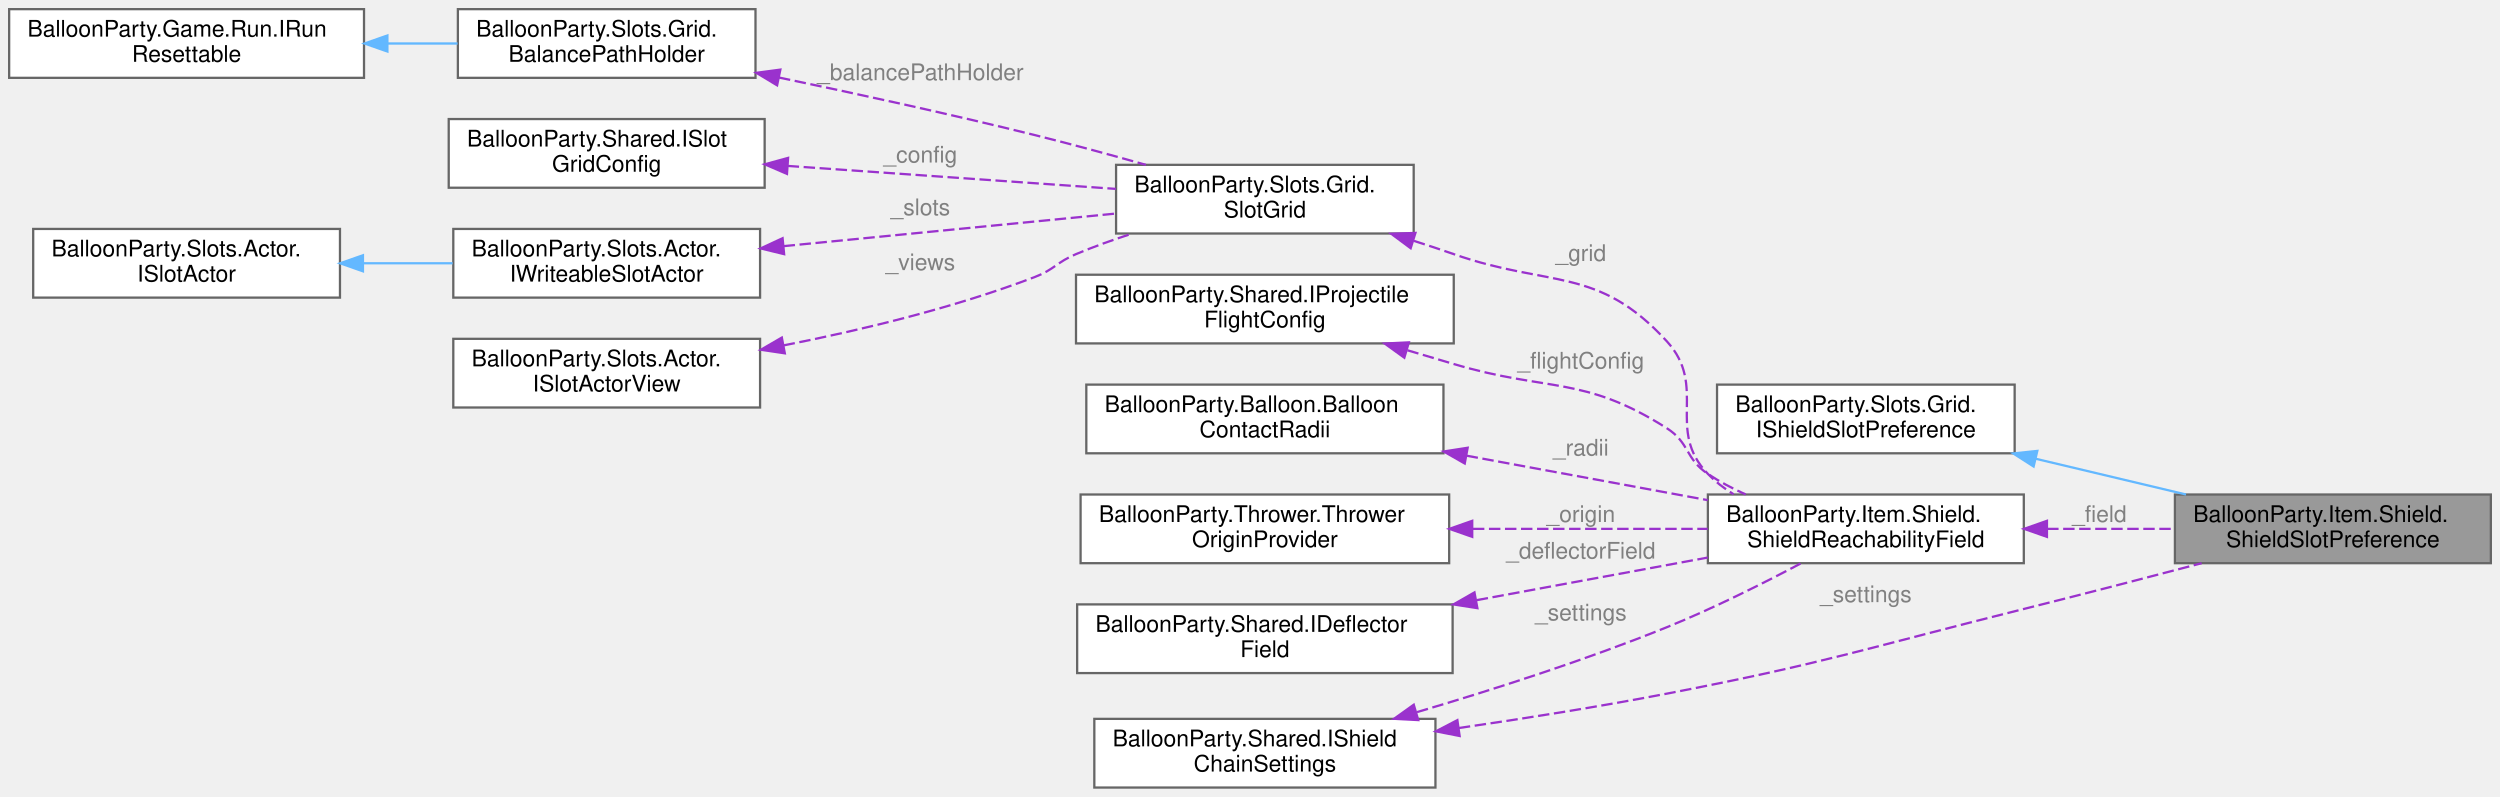
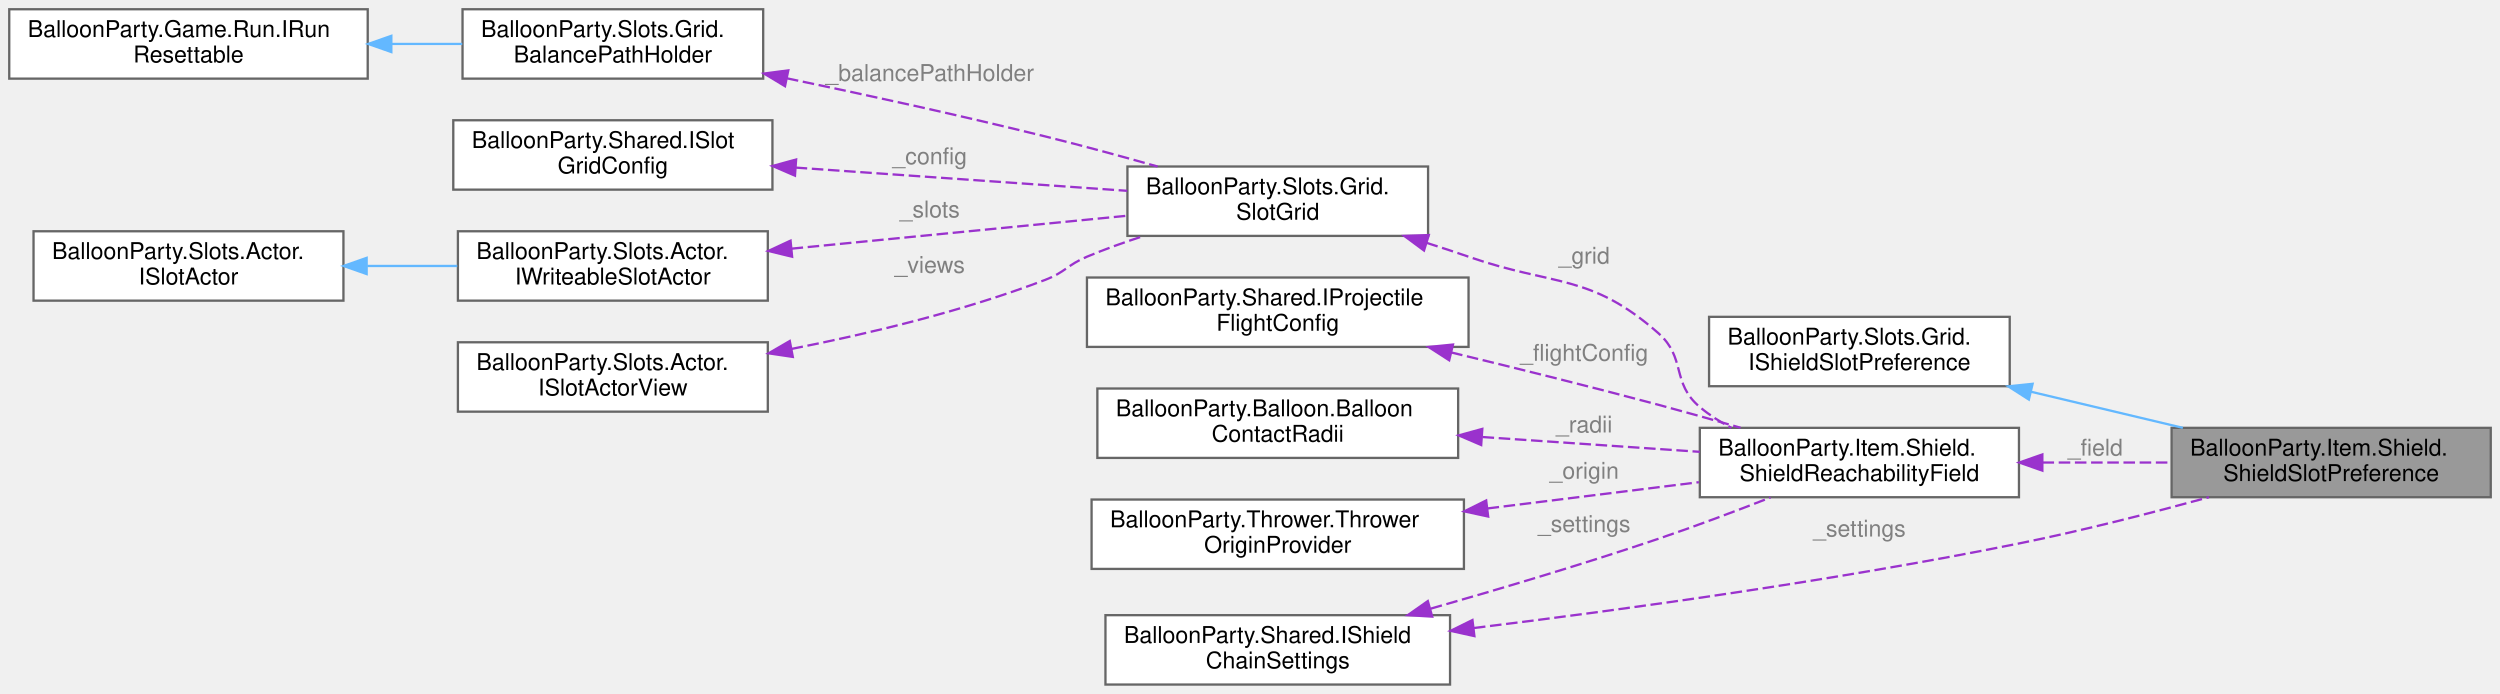
- <svg xmlns="http://www.w3.org/2000/svg" xmlns:xlink="http://www.w3.org/1999/xlink" width="1092pt" height="348pt" viewBox="0.00 0.00 1092.00 348.00">
-   <g id="graph0" class="graph" transform="scale(1 1) rotate(0) translate(4 344)">
+ <svg xmlns="http://www.w3.org/2000/svg" xmlns:xlink="http://www.w3.org/1999/xlink" width="1081pt" height="300pt" viewBox="0.00 0.00 1081.00 300.00">
+   <g id="graph0" class="graph" transform="scale(1 1) rotate(0) translate(4 296)">
    <g id="Node000001" class="node">
      <g id="a_Node000001">
        <a xlink:title="Steers shield-carrying balloons toward slots a shot can still reach, so a planned chain degrades grac...">
-           <polygon fill="#999999" stroke="#666666" points="1084,-128 946,-128 946,-98 1084,-98 1084,-128" />
-           <text text-anchor="start" x="954" y="-116" font-family="Helvetica,sans-Serif" font-size="10.00">BalloonParty.Item.Shield.</text>
-           <text text-anchor="middle" x="1015" y="-105" font-family="Helvetica,sans-Serif" font-size="10.00">ShieldSlotPreference</text>
+           <polygon fill="#999999" stroke="#666666" points="1073,-111 935,-111 935,-81 1073,-81 1073,-111" />
+           <text text-anchor="start" x="943" y="-99" font-family="Helvetica,sans-Serif" font-size="10.00">BalloonParty.Item.Shield.</text>
+           <text text-anchor="middle" x="1004" y="-88" font-family="Helvetica,sans-Serif" font-size="10.00">ShieldSlotPreference</text>
        </a>
      </g>
    </g>
    <g id="Node000002" class="node">
      <g id="a_Node000002">
        <a xlink:href="interfaceBalloonParty_1_1Slots_1_1Grid_1_1IShieldSlotPreference.html" target="_top" xlink:title="A balance-weight nudge that keeps shields somewhere a shot can still collect them.">
-           <polygon fill="white" stroke="#666666" points="876,-176 746,-176 746,-146 876,-146 876,-176" />
-           <text text-anchor="start" x="754" y="-164" font-family="Helvetica,sans-Serif" font-size="10.00">BalloonParty.Slots.Grid.</text>
-           <text text-anchor="middle" x="811" y="-153" font-family="Helvetica,sans-Serif" font-size="10.00">IShieldSlotPreference</text>
+           <polygon fill="white" stroke="#666666" points="865,-159 735,-159 735,-129 865,-129 865,-159" />
+           <text text-anchor="start" x="743" y="-147" font-family="Helvetica,sans-Serif" font-size="10.00">BalloonParty.Slots.Grid.</text>
+           <text text-anchor="middle" x="800" y="-136" font-family="Helvetica,sans-Serif" font-size="10.00">IShieldSlotPreference</text>
        </a>
      </g>
    </g>
    <g id="edge1_Node000001_Node000002" class="edge">
      <g id="a_edge1_Node000001_Node000002">
        <a xlink:title=" ">
-           <path fill="none" stroke="#63b8ff" d="M885.11,-143.63C906.64,-138.51 930.01,-132.96 950.86,-128" />
-           <polygon fill="#63b8ff" stroke="#63b8ff" points="884.28,-140.23 875.36,-145.94 885.9,-147.04 884.28,-140.23" />
+           <path fill="none" stroke="#63b8ff" d="M874.11,-126.63C895.64,-121.51 919.01,-115.96 939.86,-111" />
+           <polygon fill="#63b8ff" stroke="#63b8ff" points="873.28,-123.23 864.36,-128.94 874.9,-130.04 873.28,-123.23" />
        </a>
      </g>
    </g>
    <g id="Node000003" class="node">
      <g id="a_Node000003">
        <a xlink:href="classBalloonParty_1_1Item_1_1Shield_1_1ShieldReachabilityField.html" target="_top" xlink:title="Which slots an affordable shot can still reach, so the balancer can prefer keeping a shield somewhere...">
-           <polygon fill="white" stroke="#666666" points="880,-128 742,-128 742,-98 880,-98 880,-128" />
-           <text text-anchor="start" x="750" y="-116" font-family="Helvetica,sans-Serif" font-size="10.00">BalloonParty.Item.Shield.</text>
-           <text text-anchor="middle" x="811" y="-105" font-family="Helvetica,sans-Serif" font-size="10.00">ShieldReachabilityField</text>
+           <polygon fill="white" stroke="#666666" points="869,-111 731,-111 731,-81 869,-81 869,-111" />
+           <text text-anchor="start" x="739" y="-99" font-family="Helvetica,sans-Serif" font-size="10.00">BalloonParty.Item.Shield.</text>
+           <text text-anchor="middle" x="800" y="-88" font-family="Helvetica,sans-Serif" font-size="10.00">ShieldReachabilityField</text>
        </a>
      </g>
    </g>
    <g id="edge2_Node000001_Node000003" class="edge">
      <g id="a_edge2_Node000001_Node000003">
        <a xlink:title=" ">
-           <path fill="none" stroke="#9a32cd" stroke-dasharray="5,2" d="M890.18,-113C908.54,-113 927.96,-113 945.85,-113" />
-           <polygon fill="#9a32cd" stroke="#9a32cd" points="890.11,-109.5 880.11,-113 890.11,-116.5 890.11,-109.5" />
-         </a>
-       </g>
-       <text text-anchor="middle" x="913" y="-116" font-family="Helvetica,sans-Serif" font-size="10.00" fill="grey"> _field</text>
+           <path fill="none" stroke="#9a32cd" stroke-dasharray="5,2" d="M879.18,-96C897.54,-96 916.96,-96 934.85,-96" />
+           <polygon fill="#9a32cd" stroke="#9a32cd" points="879.11,-92.5 869.11,-96 879.11,-99.5 879.11,-92.5" />
+         </a>
+       </g>
+       <text text-anchor="middle" x="902" y="-99" font-family="Helvetica,sans-Serif" font-size="10.00" fill="grey"> _field</text>
    </g>
    <g id="Node000004" class="node">
      <g id="a_Node000004">
        <a xlink:href="classBalloonParty_1_1Slots_1_1Grid_1_1SlotGrid.html" target="_top" xlink:title=" ">
-           <polygon fill="white" stroke="#666666" points="613.5,-272 483.5,-272 483.5,-242 613.5,-242 613.5,-272" />
-           <text text-anchor="start" x="491.5" y="-260" font-family="Helvetica,sans-Serif" font-size="10.00">BalloonParty.Slots.Grid.</text>
-           <text text-anchor="middle" x="548.5" y="-249" font-family="Helvetica,sans-Serif" font-size="10.00">SlotGrid</text>
+           <polygon fill="white" stroke="#666666" points="613.5,-224 483.5,-224 483.5,-194 613.5,-194 613.5,-224" />
+           <text text-anchor="start" x="491.5" y="-212" font-family="Helvetica,sans-Serif" font-size="10.00">BalloonParty.Slots.Grid.</text>
+           <text text-anchor="middle" x="548.5" y="-201" font-family="Helvetica,sans-Serif" font-size="10.00">SlotGrid</text>
        </a>
      </g>
    </g>
    <g id="edge3_Node000003_Node000004" class="edge">
      <g id="a_edge3_Node000003_Node000004">
        <a xlink:title=" ">
-           <path fill="none" stroke="#9a32cd" stroke-dasharray="5,2" d="M613.6,-238.79C619.51,-236.91 625.38,-234.97 631,-233 673.14,-218.23 693.83,-227.92 724,-195 742.24,-175.1 723.28,-156.45 742,-137 745.3,-133.57 749.12,-130.63 753.23,-128.11" />
-           <polygon fill="#9a32cd" stroke="#9a32cd" points="612.18,-235.57 603.67,-241.89 614.26,-242.26 612.18,-235.57" />
-         </a>
-       </g>
-       <text text-anchor="middle" x="686.5" y="-230" font-family="Helvetica,sans-Serif" font-size="10.00" fill="grey"> _grid</text>
+           <path fill="none" stroke="#9a32cd" stroke-dasharray="5,2" d="M612.87,-190.99C619.02,-189.05 625.15,-187.03 631,-185 668.11,-172.1 683.48,-177.92 713,-152 725.26,-141.23 718.51,-130.5 731,-120 735.12,-116.54 739.78,-113.56 744.67,-111" />
+           <polygon fill="#9a32cd" stroke="#9a32cd" points="611.74,-187.68 603.22,-193.98 613.81,-194.36 611.74,-187.68" />
+         </a>
+       </g>
+       <text text-anchor="middle" x="681" y="-182" font-family="Helvetica,sans-Serif" font-size="10.00" fill="grey"> _grid</text>
    </g>
    <g id="Node000005" class="node">
      <g id="a_Node000005">
        <a xlink:href="classBalloonParty_1_1Slots_1_1Grid_1_1BalancePathHolder.html" target="_top" xlink:title="Tracks slots in-transit from balance animations so spawn paths avoid them.">
-           <polygon fill="white" stroke="#666666" points="326,-340 196,-340 196,-310 326,-310 326,-340" />
-           <text text-anchor="start" x="204" y="-328" font-family="Helvetica,sans-Serif" font-size="10.00">BalloonParty.Slots.Grid.</text>
-           <text text-anchor="middle" x="261" y="-317" font-family="Helvetica,sans-Serif" font-size="10.00">BalancePathHolder</text>
+           <polygon fill="white" stroke="#666666" points="326,-292 196,-292 196,-262 326,-262 326,-292" />
+           <text text-anchor="start" x="204" y="-280" font-family="Helvetica,sans-Serif" font-size="10.00">BalloonParty.Slots.Grid.</text>
+           <text text-anchor="middle" x="261" y="-269" font-family="Helvetica,sans-Serif" font-size="10.00">BalancePathHolder</text>
        </a>
      </g>
    </g>
    <g id="edge4_Node000004_Node000005" class="edge">
      <g id="a_edge4_Node000004_Node000005">
        <a xlink:title=" ">
-           <path fill="none" stroke="#9a32cd" stroke-dasharray="5,2" d="M336.26,-310.14C370.41,-303.02 411.38,-294.08 448,-285 463.85,-281.07 481,-276.4 496.53,-272" />
-           <polygon fill="#9a32cd" stroke="#9a32cd" points="335.44,-306.73 326.36,-312.19 336.86,-313.59 335.44,-306.73" />
-         </a>
-       </g>
-       <text text-anchor="middle" x="398" y="-309" font-family="Helvetica,sans-Serif" font-size="10.00" fill="grey"> _balancePathHolder</text>
+           <path fill="none" stroke="#9a32cd" stroke-dasharray="5,2" d="M336.26,-262.14C370.41,-255.02 411.38,-246.08 448,-237 463.85,-233.07 481,-228.4 496.53,-224" />
+           <polygon fill="#9a32cd" stroke="#9a32cd" points="335.44,-258.73 326.36,-264.19 336.86,-265.59 335.44,-258.73" />
+         </a>
+       </g>
+       <text text-anchor="middle" x="398" y="-261" font-family="Helvetica,sans-Serif" font-size="10.00" fill="grey"> _balancePathHolder</text>
    </g>
    <g id="Node000006" class="node">
      <g id="a_Node000006">
        <a xlink:href="interfaceBalloonParty_1_1Game_1_1Run_1_1IRunResettable.html" target="_top" xlink:title="RunController invokes implementations in ascending ResetOrder, lower first.">
-           <polygon fill="white" stroke="#666666" points="155,-340 0,-340 0,-310 155,-310 155,-340" />
-           <text text-anchor="start" x="8" y="-328" font-family="Helvetica,sans-Serif" font-size="10.00">BalloonParty.Game.Run.IRun</text>
-           <text text-anchor="middle" x="77.5" y="-317" font-family="Helvetica,sans-Serif" font-size="10.00">Resettable</text>
+           <polygon fill="white" stroke="#666666" points="155,-292 0,-292 0,-262 155,-262 155,-292" />
+           <text text-anchor="start" x="8" y="-280" font-family="Helvetica,sans-Serif" font-size="10.00">BalloonParty.Game.Run.IRun</text>
+           <text text-anchor="middle" x="77.5" y="-269" font-family="Helvetica,sans-Serif" font-size="10.00">Resettable</text>
        </a>
      </g>
    </g>
    <g id="edge5_Node000005_Node000006" class="edge">
      <g id="a_edge5_Node000005_Node000006">
        <a xlink:title=" ">
-           <path fill="none" stroke="#63b8ff" d="M165.43,-325C175.69,-325 186.02,-325 195.88,-325" />
-           <polygon fill="#63b8ff" stroke="#63b8ff" points="165.21,-321.5 155.21,-325 165.21,-328.5 165.21,-321.5" />
+           <path fill="none" stroke="#63b8ff" d="M165.43,-277C175.69,-277 186.02,-277 195.88,-277" />
+           <polygon fill="#63b8ff" stroke="#63b8ff" points="165.21,-273.5 155.21,-277 165.21,-280.5 165.21,-273.5" />
        </a>
      </g>
    </g>
    <g id="Node000007" class="node">
      <g id="a_Node000007">
        <a xlink:href="interfaceBalloonParty_1_1Shared_1_1ISlotGridConfig.html" target="_top" xlink:title="Slot grid layout: size, spacing, and origin offset.">
-           <polygon fill="white" stroke="#666666" points="330,-292 192,-292 192,-262 330,-262 330,-292" />
-           <text text-anchor="start" x="200" y="-280" font-family="Helvetica,sans-Serif" font-size="10.00">BalloonParty.Shared.ISlot</text>
-           <text text-anchor="middle" x="261" y="-269" font-family="Helvetica,sans-Serif" font-size="10.00">GridConfig</text>
+           <polygon fill="white" stroke="#666666" points="330,-244 192,-244 192,-214 330,-214 330,-244" />
+           <text text-anchor="start" x="200" y="-232" font-family="Helvetica,sans-Serif" font-size="10.00">BalloonParty.Shared.ISlot</text>
+           <text text-anchor="middle" x="261" y="-221" font-family="Helvetica,sans-Serif" font-size="10.00">GridConfig</text>
        </a>
      </g>
    </g>
    <g id="edge6_Node000004_Node000007" class="edge">
      <g id="a_edge6_Node000004_Node000007">
        <a xlink:title=" ">
-           <path fill="none" stroke="#9a32cd" stroke-dasharray="5,2" d="M340.04,-271.53C385.07,-268.38 440.99,-264.46 483.43,-261.49" />
-           <polygon fill="#9a32cd" stroke="#9a32cd" points="339.75,-268.04 330.02,-272.23 340.24,-275.03 339.75,-268.04" />
-         </a>
-       </g>
-       <text text-anchor="middle" x="398" y="-273" font-family="Helvetica,sans-Serif" font-size="10.00" fill="grey"> _config</text>
+           <path fill="none" stroke="#9a32cd" stroke-dasharray="5,2" d="M340.04,-223.53C385.07,-220.38 440.99,-216.46 483.43,-213.49" />
+           <polygon fill="#9a32cd" stroke="#9a32cd" points="339.75,-220.04 330.02,-224.23 340.24,-227.03 339.75,-220.04" />
+         </a>
+       </g>
+       <text text-anchor="middle" x="398" y="-225" font-family="Helvetica,sans-Serif" font-size="10.00" fill="grey"> _config</text>
    </g>
    <g id="Node000008" class="node">
      <g id="a_Node000008">
        <a xlink:href="interfaceBalloonParty_1_1Slots_1_1Actor_1_1IWriteableSlotActor.html" target="_top" xlink:title=" ">
-           <polygon fill="white" stroke="#666666" points="328,-244 194,-244 194,-214 328,-214 328,-244" />
-           <text text-anchor="start" x="202" y="-232" font-family="Helvetica,sans-Serif" font-size="10.00">BalloonParty.Slots.Actor.</text>
-           <text text-anchor="middle" x="261" y="-221" font-family="Helvetica,sans-Serif" font-size="10.00">IWriteableSlotActor</text>
+           <polygon fill="white" stroke="#666666" points="328,-196 194,-196 194,-166 328,-166 328,-196" />
+           <text text-anchor="start" x="202" y="-184" font-family="Helvetica,sans-Serif" font-size="10.00">BalloonParty.Slots.Actor.</text>
+           <text text-anchor="middle" x="261" y="-173" font-family="Helvetica,sans-Serif" font-size="10.00">IWriteableSlotActor</text>
        </a>
      </g>
    </g>
    <g id="edge7_Node000004_Node000008" class="edge">
      <g id="a_edge7_Node000004_Node000008">
        <a xlink:title=" ">
-           <path fill="none" stroke="#9a32cd" stroke-dasharray="5,2" d="M338.27,-236.48C383.49,-240.91 440.16,-246.47 483.12,-250.69" />
-           <polygon fill="#9a32cd" stroke="#9a32cd" points="338.51,-232.99 328.22,-235.49 337.83,-239.95 338.51,-232.99" />
-         </a>
-       </g>
-       <text text-anchor="middle" x="398" y="-250" font-family="Helvetica,sans-Serif" font-size="10.00" fill="grey"> _slots</text>
+           <path fill="none" stroke="#9a32cd" stroke-dasharray="5,2" d="M338.27,-188.48C383.49,-192.91 440.16,-198.47 483.12,-202.69" />
+           <polygon fill="#9a32cd" stroke="#9a32cd" points="338.51,-184.99 328.22,-187.49 337.83,-191.95 338.51,-184.99" />
+         </a>
+       </g>
+       <text text-anchor="middle" x="398" y="-202" font-family="Helvetica,sans-Serif" font-size="10.00" fill="grey"> _slots</text>
    </g>
    <g id="Node000009" class="node">
      <g id="a_Node000009">
        <a xlink:href="interfaceBalloonParty_1_1Slots_1_1Actor_1_1ISlotActor.html" target="_top" xlink:title=" ">
-           <polygon fill="white" stroke="#666666" points="144.5,-244 10.5,-244 10.5,-214 144.5,-214 144.5,-244" />
-           <text text-anchor="start" x="18.5" y="-232" font-family="Helvetica,sans-Serif" font-size="10.00">BalloonParty.Slots.Actor.</text>
-           <text text-anchor="middle" x="77.5" y="-221" font-family="Helvetica,sans-Serif" font-size="10.00">ISlotActor</text>
+           <polygon fill="white" stroke="#666666" points="144.5,-196 10.5,-196 10.5,-166 144.5,-166 144.5,-196" />
+           <text text-anchor="start" x="18.5" y="-184" font-family="Helvetica,sans-Serif" font-size="10.00">BalloonParty.Slots.Actor.</text>
+           <text text-anchor="middle" x="77.5" y="-173" font-family="Helvetica,sans-Serif" font-size="10.00">ISlotActor</text>
        </a>
      </g>
    </g>
    <g id="edge8_Node000008_Node000009" class="edge">
      <g id="a_edge8_Node000008_Node000009">
        <a xlink:title=" ">
-           <path fill="none" stroke="#63b8ff" d="M154.8,-229C167.73,-229 181.06,-229 193.71,-229" />
-           <polygon fill="#63b8ff" stroke="#63b8ff" points="154.54,-225.5 144.54,-229 154.54,-232.5 154.54,-225.5" />
+           <path fill="none" stroke="#63b8ff" d="M154.8,-181C167.73,-181 181.06,-181 193.71,-181" />
+           <polygon fill="#63b8ff" stroke="#63b8ff" points="154.54,-177.5 144.54,-181 154.54,-184.5 154.54,-177.5" />
        </a>
      </g>
    </g>
    <g id="Node000010" class="node">
      <g id="a_Node000010">
        <a xlink:href="interfaceBalloonParty_1_1Slots_1_1Actor_1_1ISlotActorView.html" target="_top" xlink:title=" ">
-           <polygon fill="white" stroke="#666666" points="328,-196 194,-196 194,-166 328,-166 328,-196" />
-           <text text-anchor="start" x="202" y="-184" font-family="Helvetica,sans-Serif" font-size="10.00">BalloonParty.Slots.Actor.</text>
-           <text text-anchor="middle" x="261" y="-173" font-family="Helvetica,sans-Serif" font-size="10.00">ISlotActorView</text>
+           <polygon fill="white" stroke="#666666" points="328,-148 194,-148 194,-118 328,-118 328,-148" />
+           <text text-anchor="start" x="202" y="-136" font-family="Helvetica,sans-Serif" font-size="10.00">BalloonParty.Slots.Actor.</text>
+           <text text-anchor="middle" x="261" y="-125" font-family="Helvetica,sans-Serif" font-size="10.00">ISlotActorView</text>
        </a>
      </g>
    </g>
    <g id="edge9_Node000004_Node000010" class="edge">
      <g id="a_edge9_Node000004_Node000010">
        <a xlink:title=" ">
-           <path fill="none" stroke="#9a32cd" stroke-dasharray="5,2" d="M338.27,-193.13C372.49,-199.86 412.95,-209.62 448,-223 456.55,-226.26 457.56,-229.46 466,-233 473.75,-236.25 482.1,-239.24 490.38,-241.93" />
-           <polygon fill="#9a32cd" stroke="#9a32cd" points="338.81,-189.67 328.33,-191.23 337.5,-196.55 338.81,-189.67" />
-         </a>
-       </g>
-       <text text-anchor="middle" x="398" y="-226" font-family="Helvetica,sans-Serif" font-size="10.00" fill="grey"> _views</text>
+           <path fill="none" stroke="#9a32cd" stroke-dasharray="5,2" d="M338.27,-145.13C372.49,-151.86 412.95,-161.62 448,-175 456.55,-178.26 457.56,-181.46 466,-185 473.75,-188.25 482.1,-191.24 490.38,-193.93" />
+           <polygon fill="#9a32cd" stroke="#9a32cd" points="338.81,-141.67 328.33,-143.23 337.5,-148.55 338.81,-141.67" />
+         </a>
+       </g>
+       <text text-anchor="middle" x="398" y="-178" font-family="Helvetica,sans-Serif" font-size="10.00" fill="grey"> _views</text>
    </g>
    <g id="Node000011" class="node">
      <g id="a_Node000011">
        <a xlink:href="interfaceBalloonParty_1_1Shared_1_1IProjectileFlightConfig.html" target="_top" xlink:title="Read-only projectile flight configuration: physics, cruise, sweep, pierce, and doom tuning.">
-           <polygon fill="white" stroke="#666666" points="631,-224 466,-224 466,-194 631,-194 631,-224" />
-           <text text-anchor="start" x="474" y="-212" font-family="Helvetica,sans-Serif" font-size="10.00">BalloonParty.Shared.IProjectile</text>
-           <text text-anchor="middle" x="548.5" y="-201" font-family="Helvetica,sans-Serif" font-size="10.00">FlightConfig</text>
+           <polygon fill="white" stroke="#666666" points="631,-176 466,-176 466,-146 631,-146 631,-176" />
+           <text text-anchor="start" x="474" y="-164" font-family="Helvetica,sans-Serif" font-size="10.00">BalloonParty.Shared.IProjectile</text>
+           <text text-anchor="middle" x="548.5" y="-153" font-family="Helvetica,sans-Serif" font-size="10.00">FlightConfig</text>
        </a>
      </g>
    </g>
    <g id="edge10_Node000003_Node000011" class="edge">
      <g id="a_edge10_Node000003_Node000011">
        <a xlink:title=" ">
-           <path fill="none" stroke="#9a32cd" stroke-dasharray="5,2" d="M610.77,-191C617.59,-188.98 624.45,-186.95 631,-185 672.37,-172.68 687.55,-180.12 724,-157 734.1,-150.59 732.05,-143.64 742,-137 747.1,-133.59 752.74,-130.61 758.53,-128.02" />
-           <polygon fill="#9a32cd" stroke="#9a32cd" points="609.41,-187.75 600.82,-193.94 611.4,-194.46 609.41,-187.75" />
-         </a>
-       </g>
-       <text text-anchor="middle" x="686.5" y="-183" font-family="Helvetica,sans-Serif" font-size="10.00" fill="grey"> _flightConfig</text>
+           <path fill="none" stroke="#9a32cd" stroke-dasharray="5,2" d="M623.48,-143.61C651.58,-136.82 683.83,-128.8 713,-121 724.57,-117.91 736.95,-114.41 748.62,-111.04" />
+           <polygon fill="#9a32cd" stroke="#9a32cd" points="622.63,-140.22 613.72,-145.96 624.27,-147.02 622.63,-140.22" />
+         </a>
+       </g>
+       <text text-anchor="middle" x="681" y="-140" font-family="Helvetica,sans-Serif" font-size="10.00" fill="grey"> _flightConfig</text>
    </g>
    <g id="Node000012" class="node">
      <g id="a_Node000012">
        <a xlink:href="classBalloonParty_1_1Balloon_1_1BalloonContactRadii.html" target="_top" xlink:title="Per-type contact radius, read once off the authored prefabs.">
-           <polygon fill="white" stroke="#666666" points="626.5,-176 470.5,-176 470.5,-146 626.5,-146 626.5,-176" />
-           <text text-anchor="start" x="478.5" y="-164" font-family="Helvetica,sans-Serif" font-size="10.00">BalloonParty.Balloon.Balloon</text>
-           <text text-anchor="middle" x="548.5" y="-153" font-family="Helvetica,sans-Serif" font-size="10.00">ContactRadii</text>
+           <polygon fill="white" stroke="#666666" points="626.5,-128 470.5,-128 470.5,-98 626.5,-98 626.5,-128" />
+           <text text-anchor="start" x="478.5" y="-116" font-family="Helvetica,sans-Serif" font-size="10.00">BalloonParty.Balloon.Balloon</text>
+           <text text-anchor="middle" x="548.5" y="-105" font-family="Helvetica,sans-Serif" font-size="10.00">ContactRadii</text>
        </a>
      </g>
    </g>
    <g id="edge11_Node000003_Node000012" class="edge">
      <g id="a_edge11_Node000003_Node000012">
        <a xlink:title=" ">
-           <path fill="none" stroke="#9a32cd" stroke-dasharray="5,2" d="M636.62,-144.95C670.94,-138.62 709.75,-131.47 741.95,-125.54" />
-           <polygon fill="#9a32cd" stroke="#9a32cd" points="635.8,-141.54 626.6,-146.79 637.07,-148.42 635.8,-141.54" />
-         </a>
-       </g>
-       <text text-anchor="middle" x="686.5" y="-145" font-family="Helvetica,sans-Serif" font-size="10.00" fill="grey"> _radii</text>
+           <path fill="none" stroke="#9a32cd" stroke-dasharray="5,2" d="M637.05,-107.03C667.87,-104.93 702.03,-102.61 731,-100.63" />
+           <polygon fill="#9a32cd" stroke="#9a32cd" points="636.47,-103.57 626.73,-107.74 636.95,-110.55 636.47,-103.57" />
+         </a>
+       </g>
+       <text text-anchor="middle" x="681" y="-109" font-family="Helvetica,sans-Serif" font-size="10.00" fill="grey"> _radii</text>
    </g>
    <g id="Node000013" class="node">
      <g id="a_Node000013">
        <a xlink:href="classBalloonParty_1_1Thrower_1_1ThrowerOriginProvider.html" target="_top" xlink:title="Where a shot leaves from, readable outside the thrower's own scope.">
-           <polygon fill="white" stroke="#666666" points="629,-128 468,-128 468,-98 629,-98 629,-128" />
-           <text text-anchor="start" x="476" y="-116" font-family="Helvetica,sans-Serif" font-size="10.00">BalloonParty.Thrower.Thrower</text>
-           <text text-anchor="middle" x="548.5" y="-105" font-family="Helvetica,sans-Serif" font-size="10.00">OriginProvider</text>
+           <polygon fill="white" stroke="#666666" points="629,-80 468,-80 468,-50 629,-50 629,-80" />
+           <text text-anchor="start" x="476" y="-68" font-family="Helvetica,sans-Serif" font-size="10.00">BalloonParty.Thrower.Thrower</text>
+           <text text-anchor="middle" x="548.5" y="-57" font-family="Helvetica,sans-Serif" font-size="10.00">OriginProvider</text>
        </a>
      </g>
    </g>
    <g id="edge12_Node000003_Node000013" class="edge">
      <g id="a_edge12_Node000003_Node000013">
        <a xlink:title=" ">
-           <path fill="none" stroke="#9a32cd" stroke-dasharray="5,2" d="M639.37,-113C672.98,-113 710.57,-113 741.9,-113" />
-           <polygon fill="#9a32cd" stroke="#9a32cd" points="639.07,-109.5 629.07,-113 639.07,-116.5 639.07,-109.5" />
-         </a>
-       </g>
-       <text text-anchor="middle" x="686.5" y="-116" font-family="Helvetica,sans-Serif" font-size="10.00" fill="grey"> _origin</text>
+           <path fill="none" stroke="#9a32cd" stroke-dasharray="5,2" d="M639.22,-76.15C669.33,-79.89 702.4,-84 730.61,-87.5" />
+           <polygon fill="#9a32cd" stroke="#9a32cd" points="639.48,-72.65 629.13,-74.89 638.62,-79.6 639.48,-72.65" />
+         </a>
+       </g>
+       <text text-anchor="middle" x="681" y="-89" font-family="Helvetica,sans-Serif" font-size="10.00" fill="grey"> _origin</text>
    </g>
    <g id="Node000014" class="node">
      <g id="a_Node000014">
-         <a xlink:href="interfaceBalloonParty_1_1Shared_1_1IDeflectorField.html" target="_top" xlink:title="The deflectors the aim telegraph must bounce off, in the geometry the projectile will actually meet.">
-           <polygon fill="white" stroke="#666666" points="630.5,-80 466.5,-80 466.5,-50 630.5,-50 630.5,-80" />
-           <text text-anchor="start" x="474.5" y="-68" font-family="Helvetica,sans-Serif" font-size="10.00">BalloonParty.Shared.IDeflector</text>
-           <text text-anchor="middle" x="548.5" y="-57" font-family="Helvetica,sans-Serif" font-size="10.00">Field</text>
-         </a>
-       </g>
-     </g>
-     <g id="edge13_Node000003_Node000014" class="edge">
-       <g id="a_edge13_Node000003_Node000014">
-         <a xlink:title=" ">
-           <path fill="none" stroke="#9a32cd" stroke-dasharray="5,2" d="M641.03,-81.86C674.23,-87.98 711.13,-94.78 741.95,-100.46" />
-           <polygon fill="#9a32cd" stroke="#9a32cd" points="641.32,-78.36 630.85,-79.99 640.05,-85.24 641.32,-78.36" />
-         </a>
-       </g>
-       <text text-anchor="middle" x="686.5" y="-100" font-family="Helvetica,sans-Serif" font-size="10.00" fill="grey"> _deflectorField</text>
-     </g>
-     <g id="Node000015" class="node">
-       <g id="a_Node000015">
        <a xlink:href="interfaceBalloonParty_1_1Shared_1_1IShieldChainSettings.html" target="_top" xlink:title="Tuning for how shield chains are planned: the fan of openings tried, and how selective the planner is...">
          <polygon fill="white" stroke="#666666" points="623,-30 474,-30 474,0 623,0 623,-30" />
          <text text-anchor="start" x="482" y="-18" font-family="Helvetica,sans-Serif" font-size="10.00">BalloonParty.Shared.IShield</text>
          <text text-anchor="middle" x="548.5" y="-7" font-family="Helvetica,sans-Serif" font-size="10.00">ChainSettings</text>
        </a>
      </g>
    </g>
-     <g id="edge15_Node000001_Node000015" class="edge">
-       <g id="a_edge15_Node000001_Node000015">
-         <a xlink:title=" ">
-           <path fill="none" stroke="#9a32cd" stroke-dasharray="5,2" d="M633.22,-26C662.08,-30.18 694.54,-35.32 724,-41 793.97,-54.48 810.86,-60.77 880,-78 905.55,-84.37 933.76,-91.69 957.68,-97.99" />
-           <polygon fill="#9a32cd" stroke="#9a32cd" points="633.57,-22.52 623.18,-24.56 632.58,-29.45 633.57,-22.52" />
-         </a>
-       </g>
-       <text text-anchor="middle" x="811" y="-81" font-family="Helvetica,sans-Serif" font-size="10.00" fill="grey"> _settings</text>
-     </g>
-     <g id="edge14_Node000003_Node000015" class="edge">
-       <g id="a_edge14_Node000003_Node000015">
-         <a xlink:title=" ">
-           <path fill="none" stroke="#9a32cd" stroke-dasharray="5,2" d="M614.94,-32.95C648.06,-42.71 688.64,-55.69 724,-70 744.12,-78.14 765.98,-89.1 782.63,-97.92" />
-           <polygon fill="#9a32cd" stroke="#9a32cd" points="615.49,-29.47 604.91,-30.03 613.53,-36.19 615.49,-29.47" />
-         </a>
-       </g>
-       <text text-anchor="middle" x="686.5" y="-73" font-family="Helvetica,sans-Serif" font-size="10.00" fill="grey"> _settings</text>
+     <g id="edge14_Node000001_Node000014" class="edge">
+       <g id="a_edge14_Node000001_Node000014">
+         <a xlink:title=" ">
+           <path fill="none" stroke="#9a32cd" stroke-dasharray="5,2" d="M633.33,-24.45C698.04,-32.38 789.61,-44.97 869,-61 896.34,-66.52 926.42,-74.22 951.14,-81" />
+           <polygon fill="#9a32cd" stroke="#9a32cd" points="633.53,-20.95 623.19,-23.22 632.69,-27.9 633.53,-20.95" />
+         </a>
+       </g>
+       <text text-anchor="middle" x="800" y="-64" font-family="Helvetica,sans-Serif" font-size="10.00" fill="grey"> _settings</text>
+     </g>
+     <g id="edge13_Node000003_Node000014" class="edge">
+       <g id="a_edge13_Node000003_Node000014">
+         <a xlink:title=" ">
+           <path fill="none" stroke="#9a32cd" stroke-dasharray="5,2" d="M614.68,-32.83C644.79,-41.4 680.9,-52.15 713,-63 729.06,-68.43 746.56,-75.02 761.56,-80.88" />
+           <polygon fill="#9a32cd" stroke="#9a32cd" points="615.29,-29.37 604.72,-30.01 613.39,-36.1 615.29,-29.37" />
+         </a>
+       </g>
+       <text text-anchor="middle" x="681" y="-66" font-family="Helvetica,sans-Serif" font-size="10.00" fill="grey"> _settings</text>
    </g>
  </g>
</svg>
